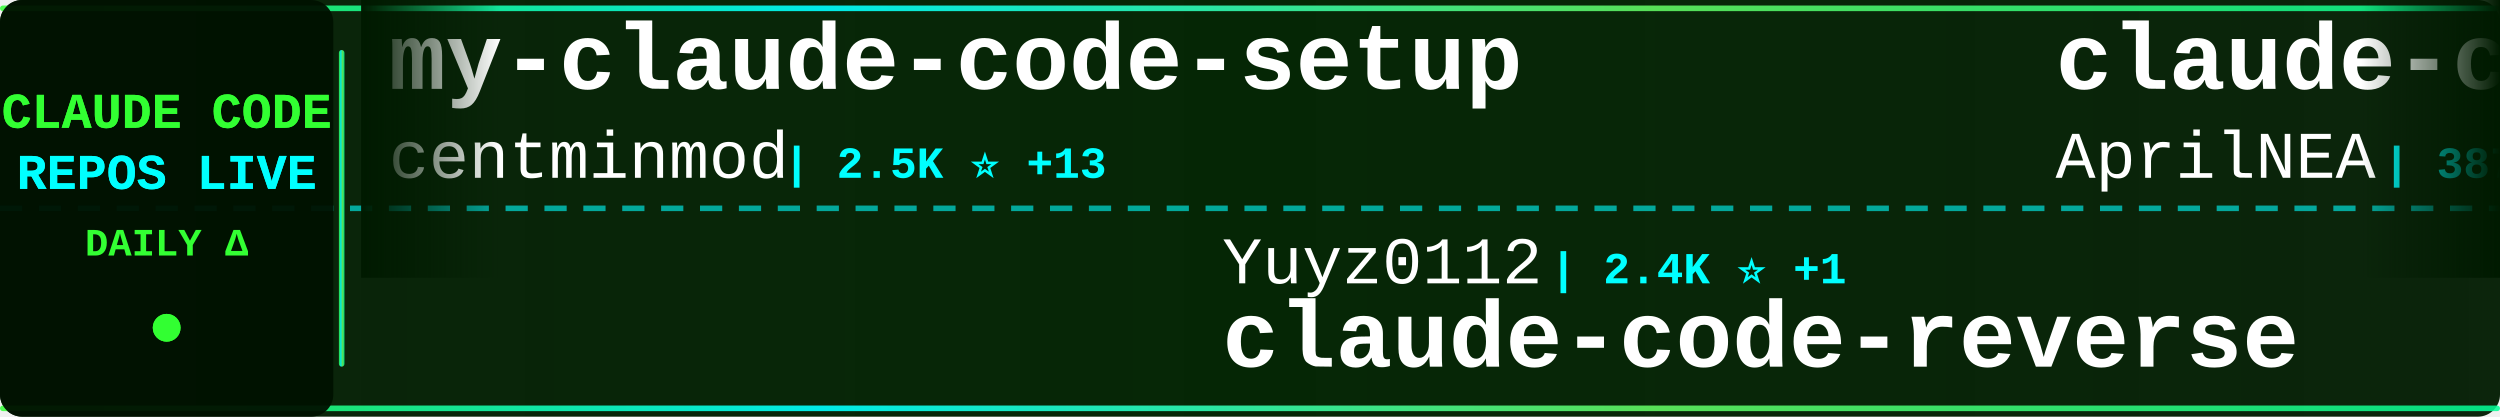
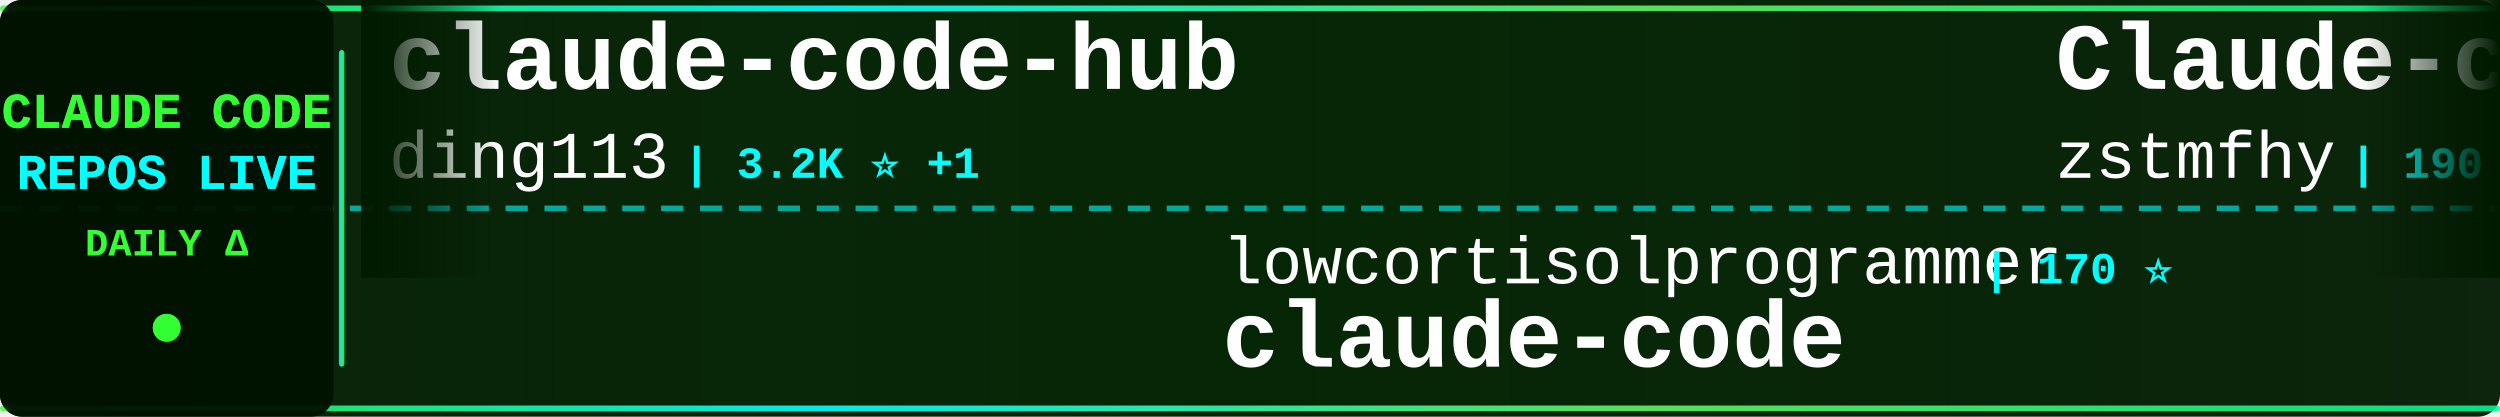
<svg xmlns="http://www.w3.org/2000/svg" width="900" height="150">
  <defs>
    <linearGradient id="tickerBg" x1="0%" y1="0%" x2="100%" y2="0%">
      <stop offset="0%" style="stop-color:#001a00;stop-opacity:0.95" />
      <stop offset="50%" style="stop-color:#002200;stop-opacity:0.98" />
      <stop offset="100%" style="stop-color:#001a00;stop-opacity:0.95" />
    </linearGradient>
    <linearGradient id="borderGrad" x1="0%" y1="0%" x2="100%" y2="0%">
      <stop offset="0%" style="stop-color:#33ff33;stop-opacity:0.85">
        <animate attributeName="stop-opacity" values="0.85;1;0.85" dur="2s" repeatCount="indefinite" />
      </stop>
      <stop offset="33%" style="stop-color:#00ffff;stop-opacity:0.9">
        <animate attributeName="stop-opacity" values="0.9;1;0.9" dur="2.2s" repeatCount="indefinite" />
      </stop>
      <stop offset="66%" style="stop-color:#66ff66;stop-opacity:0.85">
        <animate attributeName="stop-opacity" values="0.85;1;0.85" dur="1.8s" repeatCount="indefinite" />
      </stop>
      <stop offset="100%" style="stop-color:#00ff99;stop-opacity:0.85">
        <animate attributeName="stop-opacity" values="0.85;1;0.85" dur="2s" repeatCount="indefinite" />
      </stop>
    </linearGradient>
    <filter id="textGlow">
      <feGaussianBlur stdDeviation="0.1" result="coloredBlur" />
      <feMerge>
        <feMergeNode in="coloredBlur" />
        <feMergeNode in="SourceGraphic" />
      </feMerge>
    </filter>
    <filter id="metricGlow">
      <feGaussianBlur stdDeviation="0.2" result="coloredBlur" />
      <feMerge>
        <feMergeNode in="coloredBlur" />
        <feMergeNode in="SourceGraphic" />
      </feMerge>
    </filter>
    <linearGradient id="leftFade" x1="0%" y1="0%" x2="100%" y2="0%">
      <stop offset="0%" style="stop-color:#001a00;stop-opacity:1" />
      <stop offset="100%" style="stop-color:#001a00;stop-opacity:0" />
    </linearGradient>
    <linearGradient id="rightFade" x1="0%" y1="0%" x2="100%" y2="0%">
      <stop offset="0%" style="stop-color:#001a00;stop-opacity:0" />
      <stop offset="100%" style="stop-color:#001a00;stop-opacity:1" />
    </linearGradient>
  </defs>
  <rect width="900" height="150" fill="url(#tickerBg)" rx="8" />
  <rect x="0" y="2" width="900" height="2" fill="url(#borderGrad)" rx="1" />
  <rect x="0" y="146" width="900" height="2" fill="url(#borderGrad)" rx="1" />
  <line x1="0" y1="75" x2="900" y2="75" stroke="#00ffff" stroke-width="2" stroke-dasharray="8 6" opacity="0.6" />
  <rect x="0" y="0" width="120" height="150" fill="#001100" opacity="0.95" rx="8" />
  <text x="60" y="46" font-family="'Courier New', monospace" font-size="18" font-weight="bold" fill="#33ff33" text-anchor="middle" filter="url(#textGlow)">
    CLAUDE CODE
  </text>
  <text x="60" y="68" font-family="'Courier New', monospace" font-size="18" font-weight="bold" fill="#00ffff" text-anchor="middle" filter="url(#textGlow)">
    REPOS LIVE
  </text>
  <text x="60" y="92" font-family="'Courier New', monospace" font-size="14" font-weight="bold" fill="#33ff33" text-anchor="middle">
    DAILY Δ
  </text>
  <circle cx="60" cy="118" r="5" fill="#33ff33" filter="url(#metricGlow)">
    <animate attributeName="r" values="4;6;4" dur="1.5s" repeatCount="indefinite" />
    <animate attributeName="opacity" values="0.6;1;0.6" dur="1.5s" repeatCount="indefinite" />
  </circle>
  <rect x="122" y="18" width="2" height="114" fill="url(#borderGrad)" rx="1" />
  <clipPath id="tickerClip">
    <rect x="130" y="0" width="770" height="150" />
  </clipPath>
  <g clip-path="url(#tickerClip)">
    <g id="tickerItems">
      <animateTransform attributeName="transform" attributeType="XML" type="translate" from="0 0" to="-3000 0" dur="54s" repeatCount="indefinite" />
      <g transform="translate(0, 0)">
-         <text x="140" y="32" font-family="'Courier New', monospace" font-size="34" font-weight="bold" fill="#ffffff">my-claude-code-setup</text>
-         <text x="140" y="64" font-family="'Courier New', monospace" font-size="24" font-weight="normal" fill="#ffffff" opacity="1.0">centminmod</text>
-         <text x="282" y="64" font-family="'Courier New', monospace" font-size="16" font-weight="bold" fill="#00ffff"> | 2.5K ⭐ +13</text>
+         <text x="140" y="32" font-family="'Courier New', monospace" font-size="34" font-weight="bold" fill="#ffffff">claude-code-hub</text>
+         <text x="140" y="64" font-family="'Courier New', monospace" font-size="24" font-weight="normal" fill="#ffffff" opacity="1.0">ding113</text>
+         <text x="246" y="64" font-family="'Courier New', monospace" font-size="16" font-weight="bold" fill="#00ffff"> | 3.2K ⭐ +1</text>
      </g>
      <g transform="translate(300, 0)">
-         <text x="140" y="102" font-family="'Courier New', monospace" font-size="24" font-weight="normal" fill="#ffffff" opacity="1.0">Yuyz0112</text>
-         <text x="258" y="102" font-family="'Courier New', monospace" font-size="16" font-weight="bold" fill="#00ffff"> | 2.4K ⭐ +1</text>
-         <text x="140" y="132" font-family="'Courier New', monospace" font-size="34" font-weight="bold" fill="#ffffff">claude-code-reverse</text>
+         <text x="140" y="102" font-family="'Courier New', monospace" font-size="24" font-weight="normal" fill="#ffffff" opacity="1.0">lowcortisolprogrammer</text>
+         <text x="414" y="102" font-family="'Courier New', monospace" font-size="16" font-weight="bold" fill="#00ffff"> | 170 ⭐</text>
+         <text x="140" y="132" font-family="'Courier New', monospace" font-size="34" font-weight="bold" fill="#ffffff">claude-code</text>
      </g>
      <g transform="translate(600, 0)">
-         <text x="140" y="32" font-family="'Courier New', monospace" font-size="34" font-weight="bold" fill="#ffffff">claude-code-source</text>
-         <text x="140" y="64" font-family="'Courier New', monospace" font-size="24" font-weight="normal" fill="#ffffff" opacity="1.0">AprilNEA</text>
-         <text x="258" y="64" font-family="'Courier New', monospace" font-size="16" font-weight="bold" fill="#00ffff"> | 387 ⭐</text>
+         <text x="140" y="32" font-family="'Courier New', monospace" font-size="34" font-weight="bold" fill="#ffffff">Claude-code</text>
+         <text x="140" y="64" font-family="'Courier New', monospace" font-size="24" font-weight="normal" fill="#ffffff" opacity="1.0">zstmfhy</text>
+         <text x="246" y="64" font-family="'Courier New', monospace" font-size="16" font-weight="bold" fill="#00ffff"> | 190 ⭐</text>
      </g>
      <g transform="translate(900, 0)">
-         <text x="140" y="102" font-family="'Courier New', monospace" font-size="24" font-weight="normal" fill="#ffffff" opacity="1.0">Donchitos</text>
-         <text x="270" y="102" font-family="'Courier New', monospace" font-size="16" font-weight="bold" fill="#00ffff"> | 22.6K ⭐ +35</text>
-         <text x="140" y="132" font-family="'Courier New', monospace" font-size="34" font-weight="bold" fill="#ffffff">Claude-Code-Game-Studios</text>
+         <text x="140" y="102" font-family="'Courier New', monospace" font-size="24" font-weight="normal" fill="#ffffff" opacity="1.0">liuup</text>
+         <text x="222" y="102" font-family="'Courier New', monospace" font-size="16" font-weight="bold" fill="#00ffff"> | 3.4K ⭐ +10</text>
+         <text x="140" y="132" font-family="'Courier New', monospace" font-size="34" font-weight="bold" fill="#ffffff">claude-code-analysis</text>
      </g>
      <g transform="translate(1200, 0)">
-         <text x="140" y="32" font-family="'Courier New', monospace" font-size="34" font-weight="bold" fill="#ffffff">claude-code-system-promp...</text>
-         <text x="140" y="64" font-family="'Courier New', monospace" font-size="24" font-weight="normal" fill="#ffffff" opacity="1.0">Piebald-AI</text>
-         <text x="282" y="64" font-family="'Courier New', monospace" font-size="16" font-weight="bold" fill="#00ffff"> | 11.6K ⭐ +22</text>
+         <text x="140" y="32" font-family="'Courier New', monospace" font-size="34" font-weight="bold" fill="#ffffff">claude-code-source-build</text>
+         <text x="140" y="64" font-family="'Courier New', monospace" font-size="24" font-weight="normal" fill="#ffffff" opacity="1.0">andrew-kramer-inno</text>
+         <text x="378" y="64" font-family="'Courier New', monospace" font-size="16" font-weight="bold" fill="#00ffff"> | 593 ⭐</text>
      </g>
      <g transform="translate(1500, 0)">
-         <text x="140" y="102" font-family="'Courier New', monospace" font-size="24" font-weight="normal" fill="#ffffff" opacity="1.0">pengchengneo</text>
-         <text x="306" y="102" font-family="'Courier New', monospace" font-size="16" font-weight="bold" fill="#00ffff"> | 1.6K ⭐ +1</text>
-         <text x="140" y="132" font-family="'Courier New', monospace" font-size="34" font-weight="bold" fill="#ffffff">Claude-Code</text>
+         <text x="140" y="102" font-family="'Courier New', monospace" font-size="24" font-weight="normal" fill="#ffffff" opacity="1.0">frankbria</text>
+         <text x="270" y="102" font-family="'Courier New', monospace" font-size="16" font-weight="bold" fill="#00ffff"> | 9.5K ⭐ +4</text>
+         <text x="140" y="132" font-family="'Courier New', monospace" font-size="34" font-weight="bold" fill="#ffffff">ralph-claude-code</text>
      </g>
      <g transform="translate(1800, 0)">
-         <text x="140" y="32" font-family="'Courier New', monospace" font-size="34" font-weight="bold" fill="#ffffff">claude-code</text>
-         <text x="140" y="64" font-family="'Courier New', monospace" font-size="24" font-weight="normal" fill="#ffffff" opacity="1.0">Tinkeringg-Lab</text>
-         <text x="330" y="64" font-family="'Courier New', monospace" font-size="16" font-weight="bold" fill="#00ffff"> | 210 ⭐ +1</text>
+         <text x="140" y="32" font-family="'Courier New', monospace" font-size="34" font-weight="bold" fill="#ffffff">oh-my-claudecode</text>
+         <text x="140" y="64" font-family="'Courier New', monospace" font-size="24" font-weight="normal" fill="#ffffff" opacity="1.0">Yeachan-Heo</text>
+         <text x="294" y="64" font-family="'Courier New', monospace" font-size="16" font-weight="bold" fill="#00ffff"> | 37.4K ⭐ +34</text>
      </g>
      <g transform="translate(2100, 0)">
-         <text x="140" y="102" font-family="'Courier New', monospace" font-size="24" font-weight="normal" fill="#ffffff" opacity="1.0">isboyjc</text>
-         <text x="246" y="102" font-family="'Courier New', monospace" font-size="16" font-weight="bold" fill="#00ffff"> | 160 ⭐</text>
+         <text x="140" y="102" font-family="'Courier New', monospace" font-size="24" font-weight="normal" fill="#ffffff" opacity="1.0">centminmod</text>
+         <text x="282" y="102" font-family="'Courier New', monospace" font-size="16" font-weight="bold" fill="#00ffff"> | 2.5K ⭐ +8</text>
+         <text x="140" y="132" font-family="'Courier New', monospace" font-size="34" font-weight="bold" fill="#ffffff">my-claude-code-setup</text>
+       </g>
+       <g transform="translate(2400, 0)">
+         <text x="140" y="32" font-family="'Courier New', monospace" font-size="34" font-weight="bold" fill="#ffffff">claude-code-rev</text>
+         <text x="140" y="64" font-family="'Courier New', monospace" font-size="24" font-weight="normal" fill="#ffffff" opacity="1.0">oboard</text>
+         <text x="234" y="64" font-family="'Courier New', monospace" font-size="16" font-weight="bold" fill="#00ffff"> | 3.2K ⭐ +2</text>
+       </g>
+       <g transform="translate(2700, 0)">
+         <text x="140" y="102" font-family="'Courier New', monospace" font-size="24" font-weight="normal" fill="#ffffff" opacity="1.0">Piebald-AI</text>
+         <text x="282" y="102" font-family="'Courier New', monospace" font-size="16" font-weight="bold" fill="#00ffff"> | 11.6K ⭐ +21</text>
+         <text x="140" y="132" font-family="'Courier New', monospace" font-size="34" font-weight="bold" fill="#ffffff">claude-code-system-promp...</text>
+       </g>
+       <g transform="translate(3000, 0)">
+         <text x="140" y="32" font-family="'Courier New', monospace" font-size="34" font-weight="bold" fill="#ffffff">claude-code-hub</text>
+         <text x="140" y="64" font-family="'Courier New', monospace" font-size="24" font-weight="normal" fill="#ffffff" opacity="1.0">ding113</text>
+         <text x="246" y="64" font-family="'Courier New', monospace" font-size="16" font-weight="bold" fill="#00ffff"> | 3.2K ⭐ +1</text>
+       </g>
+       <g transform="translate(3300, 0)">
+         <text x="140" y="102" font-family="'Courier New', monospace" font-size="24" font-weight="normal" fill="#ffffff" opacity="1.0">lowcortisolprogrammer</text>
+         <text x="414" y="102" font-family="'Courier New', monospace" font-size="16" font-weight="bold" fill="#00ffff"> | 170 ⭐</text>
        <text x="140" y="132" font-family="'Courier New', monospace" font-size="34" font-weight="bold" fill="#ffffff">claude-code</text>
      </g>
-       <g transform="translate(2400, 0)">
-         <text x="140" y="32" font-family="'Courier New', monospace" font-size="34" font-weight="bold" fill="#ffffff">claude-code-ultimate-gui...</text>
-         <text x="140" y="64" font-family="'Courier New', monospace" font-size="24" font-weight="normal" fill="#ffffff" opacity="1.0">FlorianBruniaux</text>
-         <text x="342" y="64" font-family="'Courier New', monospace" font-size="16" font-weight="bold" fill="#00ffff"> | 5.3K ⭐ +15</text>
-       </g>
-       <g transform="translate(2700, 0)">
-         <text x="140" y="102" font-family="'Courier New', monospace" font-size="24" font-weight="normal" fill="#ffffff" opacity="1.0">T-Lab-CUHKSZ</text>
-         <text x="306" y="102" font-family="'Courier New', monospace" font-size="16" font-weight="bold" fill="#00ffff"> | 322 ⭐</text>
-         <text x="140" y="132" font-family="'Courier New', monospace" font-size="34" font-weight="bold" fill="#ffffff">claude-code</text>
-       </g>
-       <g transform="translate(3000, 0)">
-         <text x="140" y="32" font-family="'Courier New', monospace" font-size="34" font-weight="bold" fill="#ffffff">my-claude-code-setup</text>
-         <text x="140" y="64" font-family="'Courier New', monospace" font-size="24" font-weight="normal" fill="#ffffff" opacity="1.0">centminmod</text>
-         <text x="282" y="64" font-family="'Courier New', monospace" font-size="16" font-weight="bold" fill="#00ffff"> | 2.5K ⭐ +13</text>
-       </g>
-       <g transform="translate(3300, 0)">
-         <text x="140" y="102" font-family="'Courier New', monospace" font-size="24" font-weight="normal" fill="#ffffff" opacity="1.0">Yuyz0112</text>
-         <text x="258" y="102" font-family="'Courier New', monospace" font-size="16" font-weight="bold" fill="#00ffff"> | 2.4K ⭐ +1</text>
-         <text x="140" y="132" font-family="'Courier New', monospace" font-size="34" font-weight="bold" fill="#ffffff">claude-code-reverse</text>
-       </g>
      <g transform="translate(3600, 0)">
-         <text x="140" y="32" font-family="'Courier New', monospace" font-size="34" font-weight="bold" fill="#ffffff">claude-code-source</text>
-         <text x="140" y="64" font-family="'Courier New', monospace" font-size="24" font-weight="normal" fill="#ffffff" opacity="1.0">AprilNEA</text>
-         <text x="258" y="64" font-family="'Courier New', monospace" font-size="16" font-weight="bold" fill="#00ffff"> | 387 ⭐</text>
+         <text x="140" y="32" font-family="'Courier New', monospace" font-size="34" font-weight="bold" fill="#ffffff">Claude-code</text>
+         <text x="140" y="64" font-family="'Courier New', monospace" font-size="24" font-weight="normal" fill="#ffffff" opacity="1.0">zstmfhy</text>
+         <text x="246" y="64" font-family="'Courier New', monospace" font-size="16" font-weight="bold" fill="#00ffff"> | 190 ⭐</text>
      </g>
      <g transform="translate(3900, 0)">
-         <text x="140" y="102" font-family="'Courier New', monospace" font-size="24" font-weight="normal" fill="#ffffff" opacity="1.0">Donchitos</text>
-         <text x="270" y="102" font-family="'Courier New', monospace" font-size="16" font-weight="bold" fill="#00ffff"> | 22.6K ⭐ +35</text>
-         <text x="140" y="132" font-family="'Courier New', monospace" font-size="34" font-weight="bold" fill="#ffffff">Claude-Code-Game-Studios</text>
+         <text x="140" y="102" font-family="'Courier New', monospace" font-size="24" font-weight="normal" fill="#ffffff" opacity="1.0">liuup</text>
+         <text x="222" y="102" font-family="'Courier New', monospace" font-size="16" font-weight="bold" fill="#00ffff"> | 3.4K ⭐ +10</text>
+         <text x="140" y="132" font-family="'Courier New', monospace" font-size="34" font-weight="bold" fill="#ffffff">claude-code-analysis</text>
      </g>
    </g>
  </g>
  <rect x="130" y="0" width="50" height="100" fill="url(#leftFade)" />
  <rect x="850" y="0" width="50" height="100" fill="url(#rightFade)" />
</svg>
